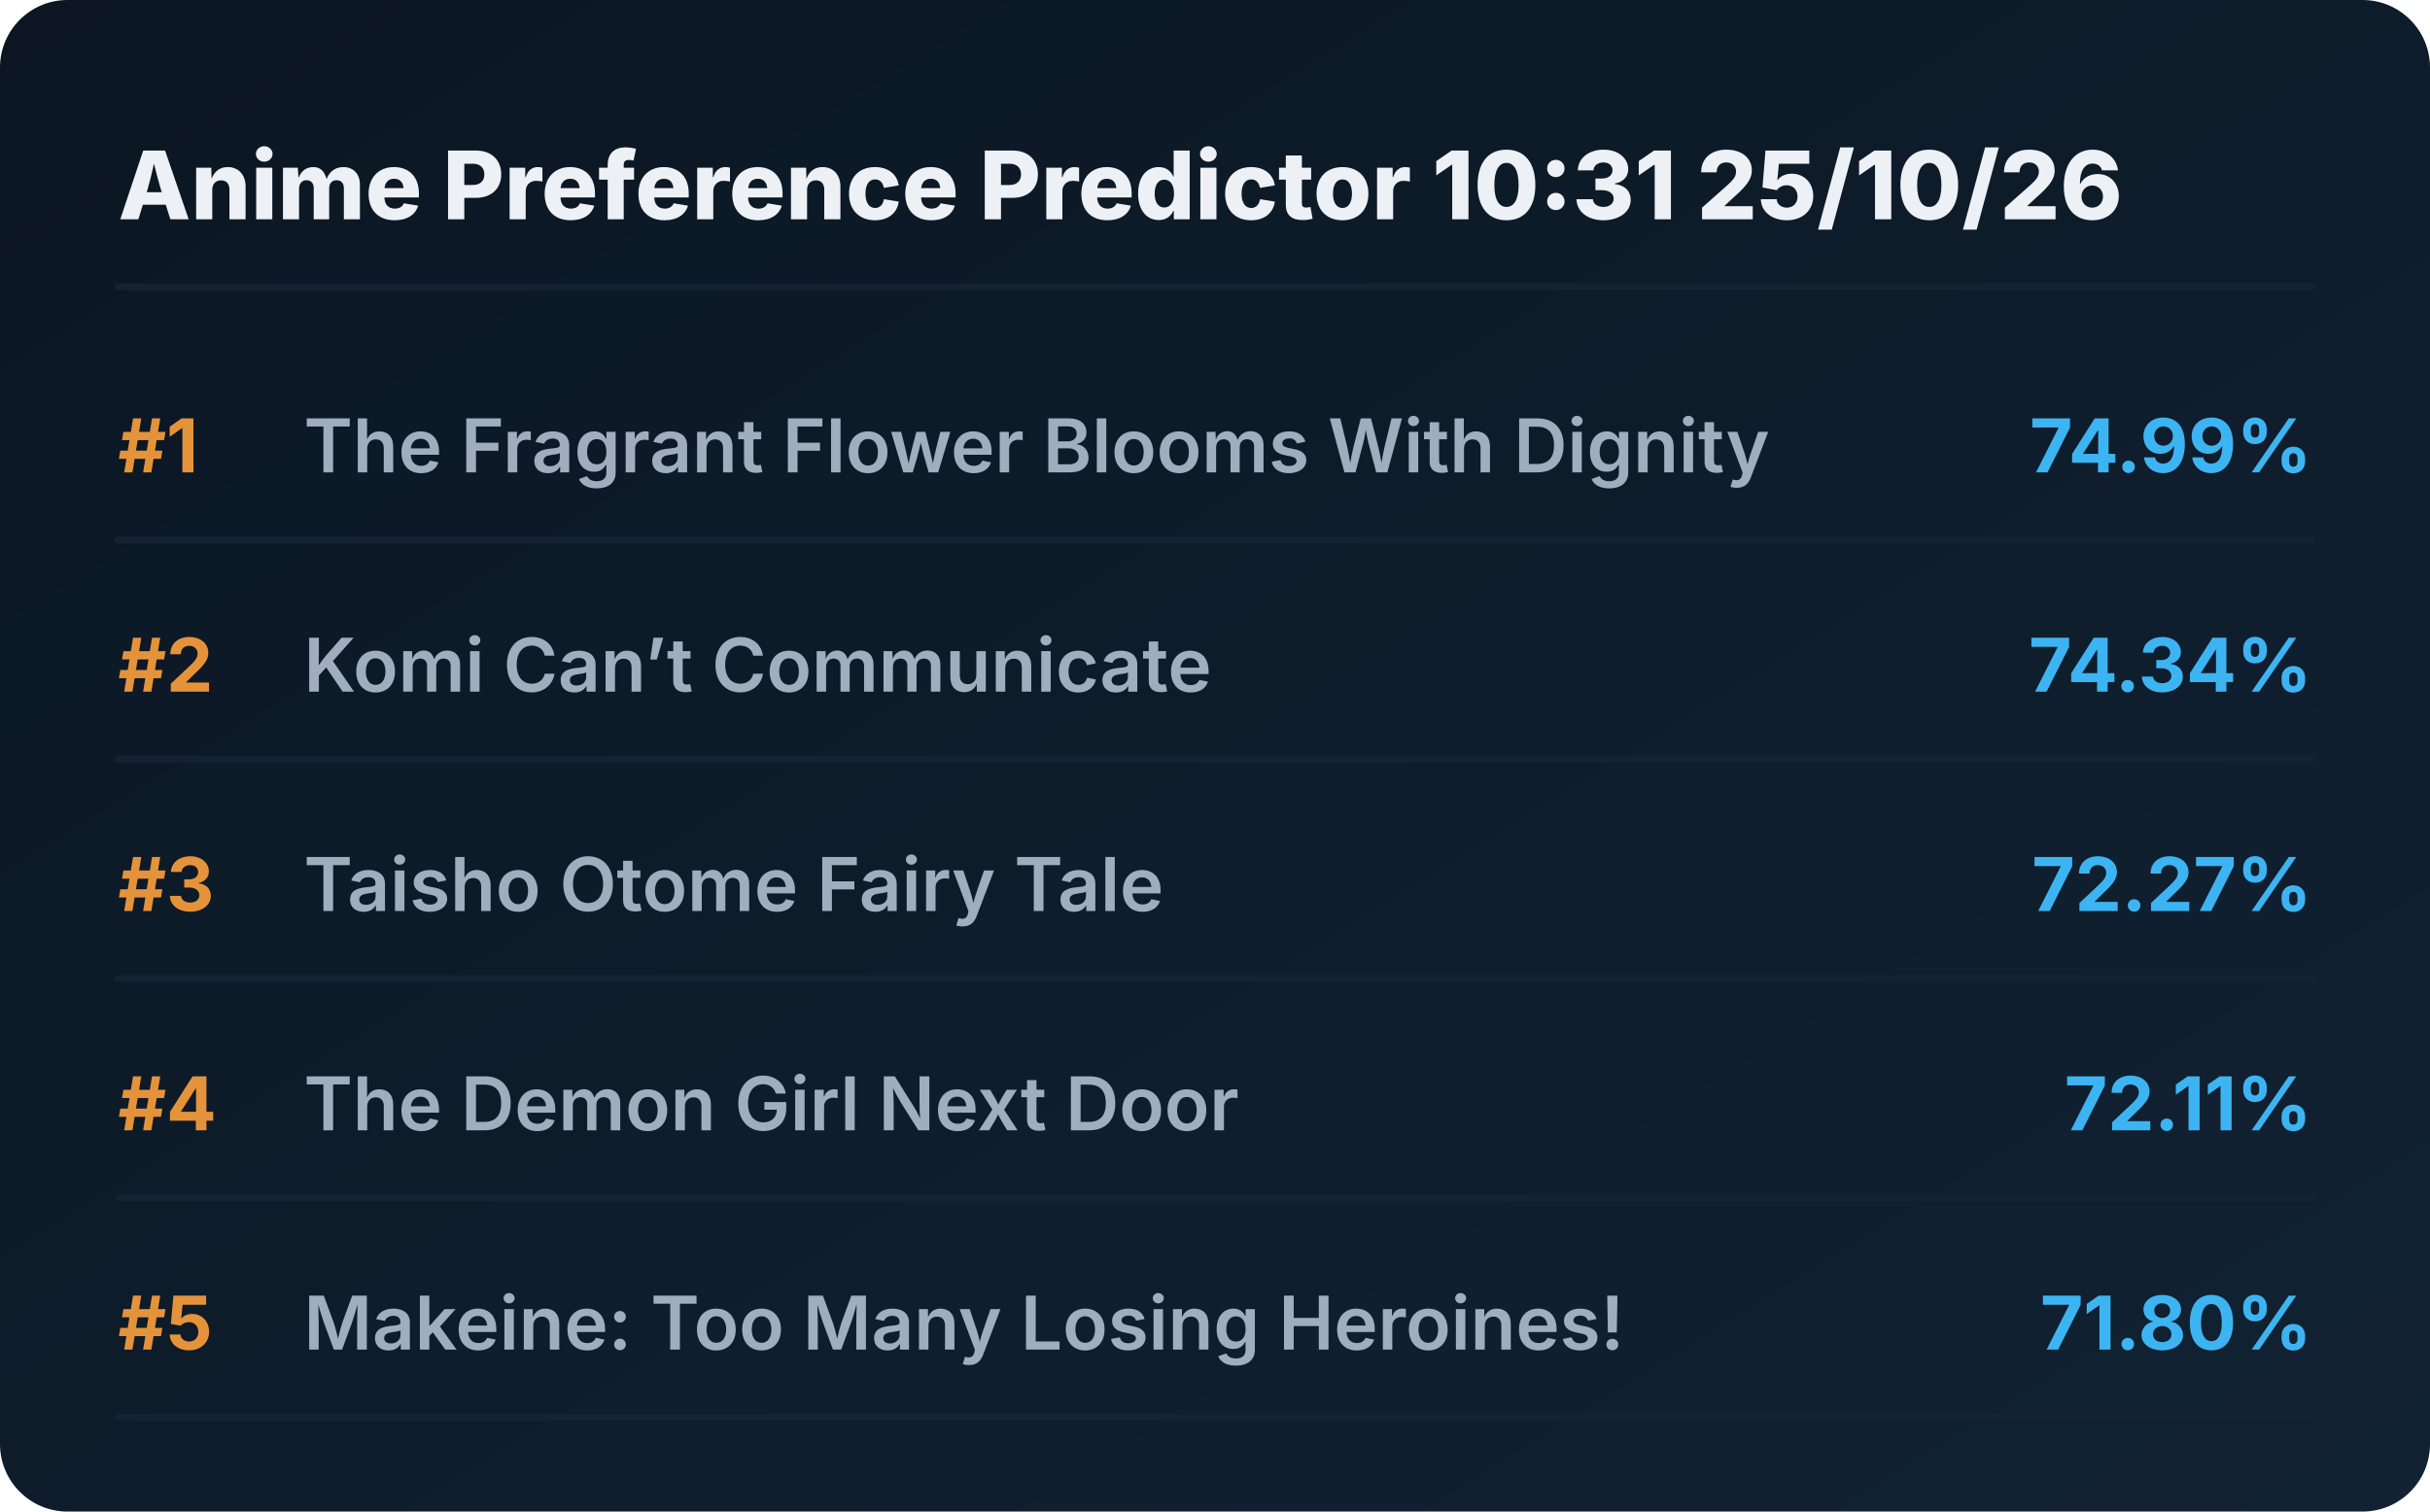
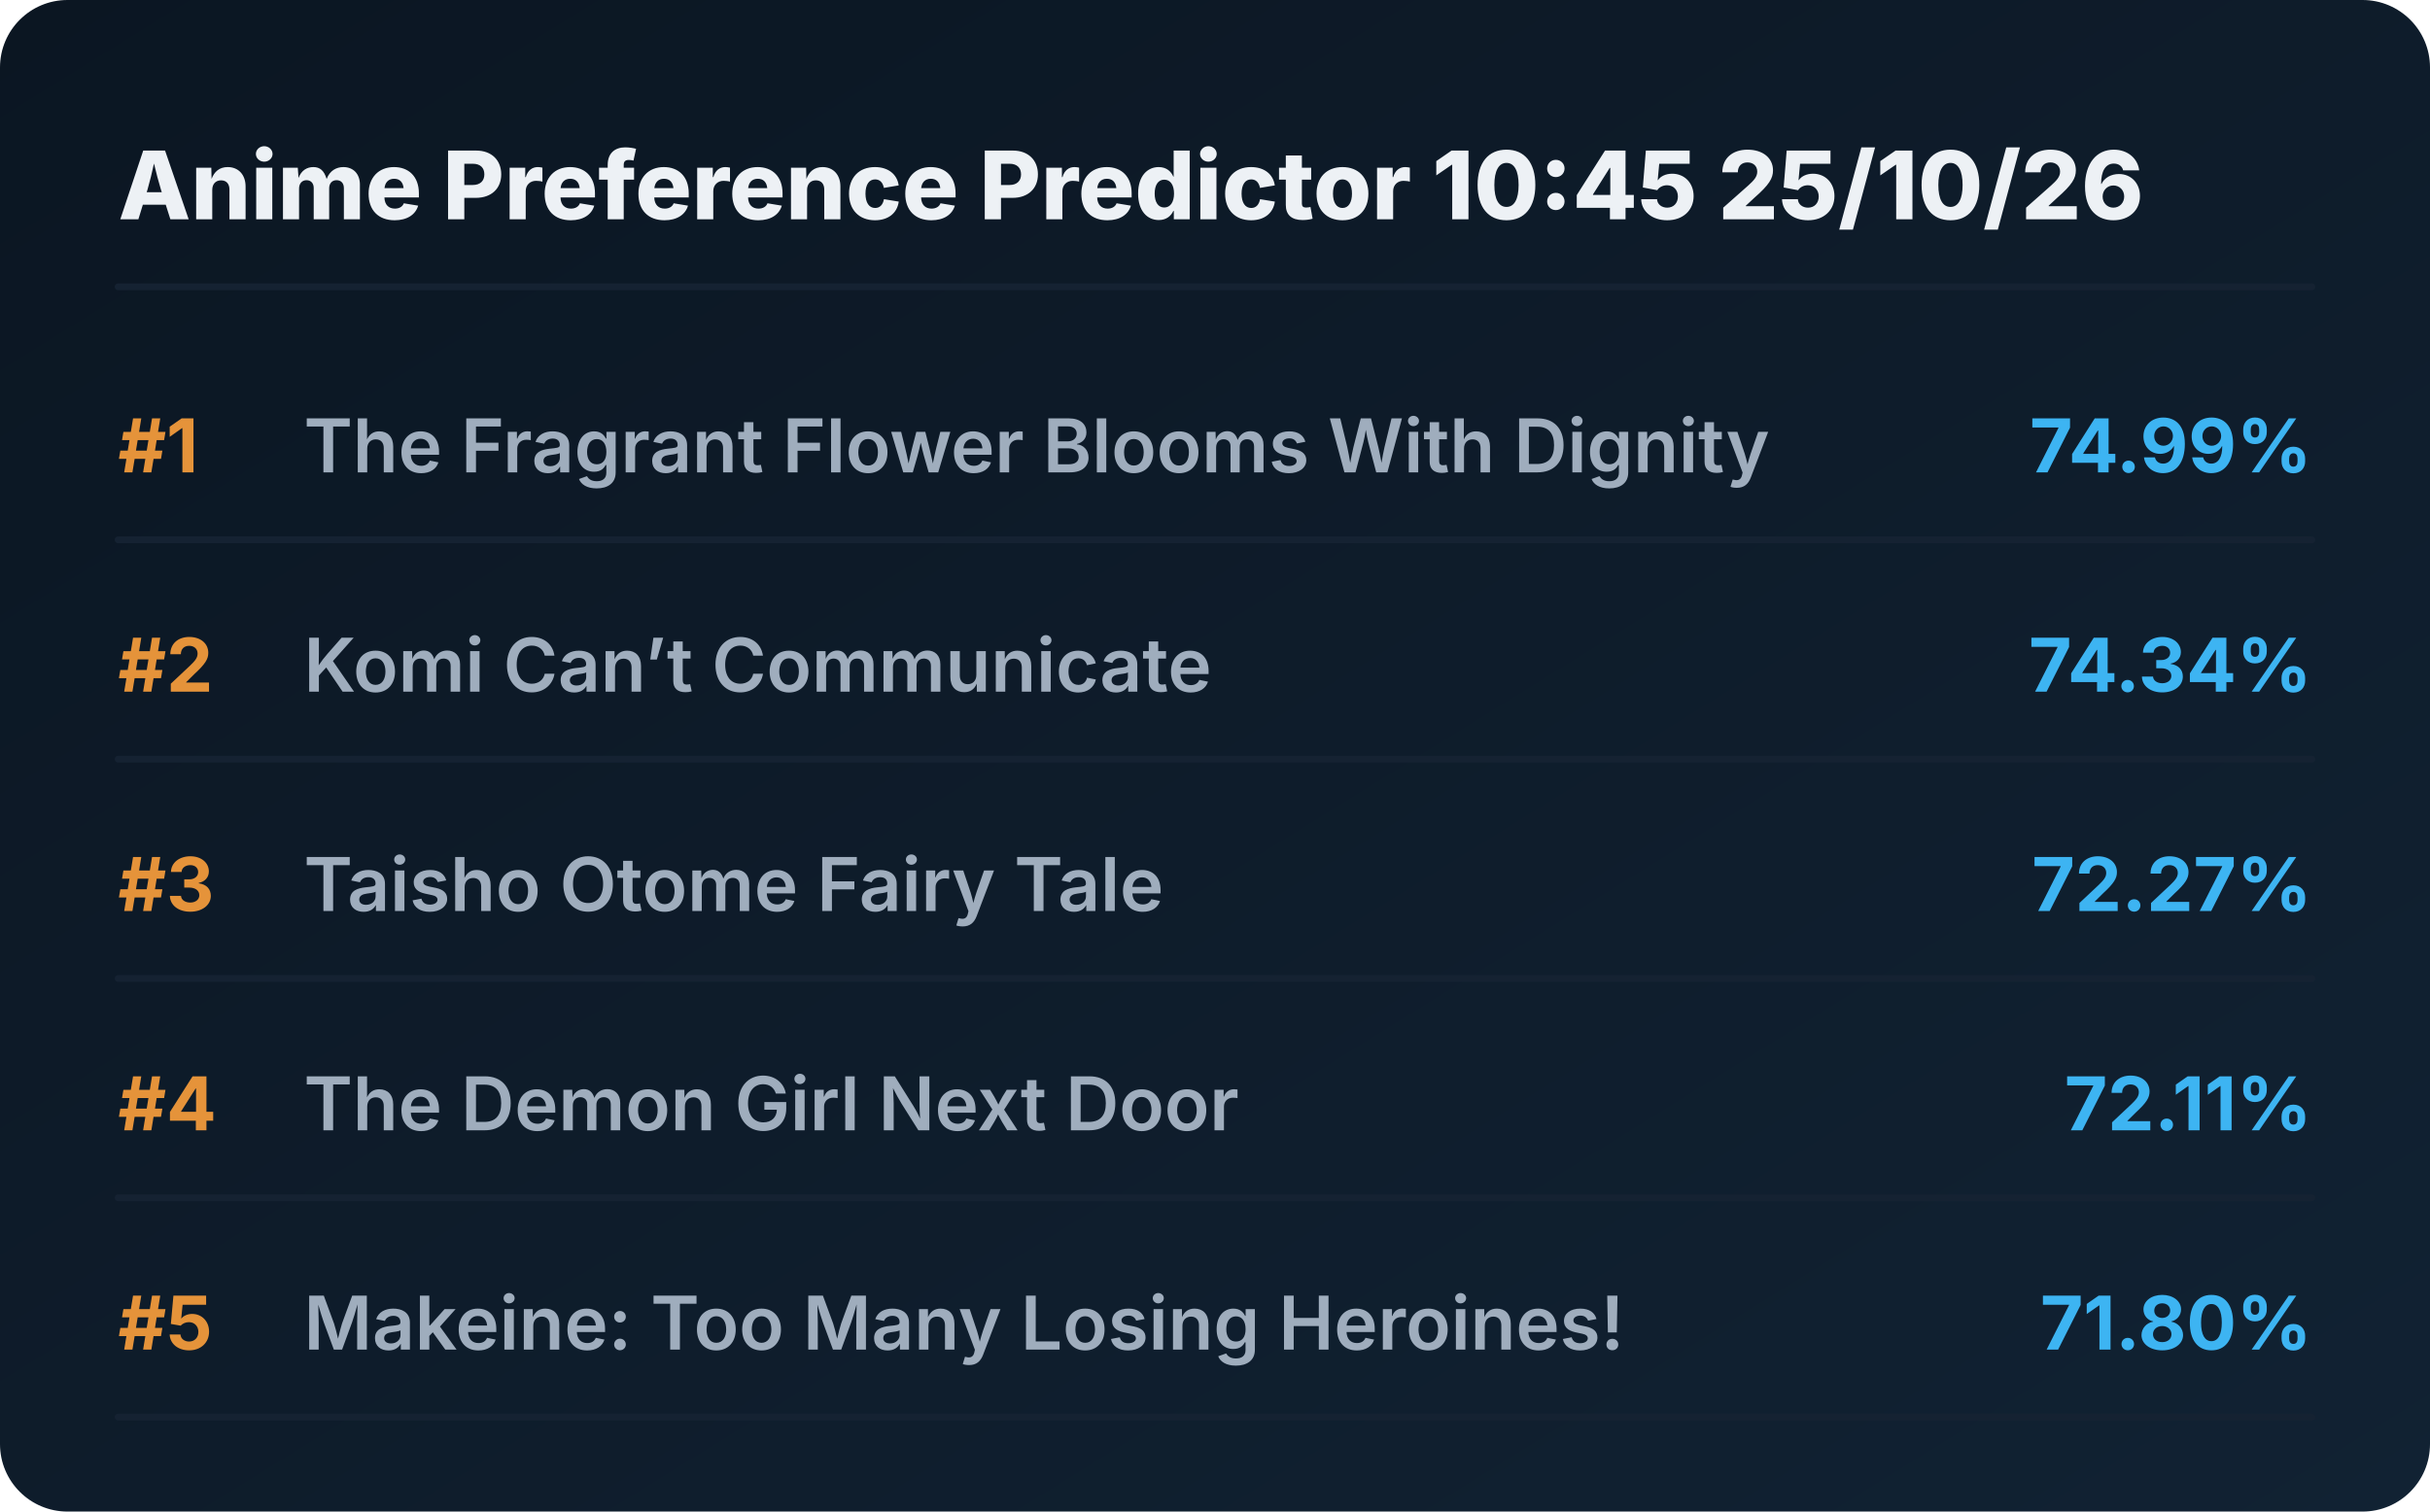
<svg xmlns="http://www.w3.org/2000/svg" viewBox="0 0 720 448" preserveAspectRatio="xMidYMid meet" style="width: 100%; height: auto; max-width: 720px;">
  <defs>
    <linearGradient id="boxGrad" x1="0%" y1="0%" x2="100%" y2="100%">
      <stop offset="0%" stop-color="#0b1622" />
      <stop offset="100%" stop-color="#112233" />
    </linearGradient>
    <clipPath id="titleClip">
      <rect x="90" y="0" width="510" height="100%" />
    </clipPath>
  </defs>
  <style>
    .bg { fill: url(#boxGrad); rx: 20px; }
    .header { font-family: 'Overpass', 'Inter', system-ui, sans-serif; font-weight: 800; font-size: 28px; fill: #edf1f5; }
    .rank { font-family: 'Overpass', 'Inter', system-ui, sans-serif; font-weight: 700; font-size: 22px; fill: #e5933a; }
    .title { font-family: 'Overpass', 'Inter', system-ui, sans-serif; font-weight: 600; font-size: 22px; fill: #9fadbd; }
    .score { font-family: 'Overpass', 'Inter', system-ui, sans-serif; font-weight: 700; font-size: 22px; fill: #3db4f2; }
    .line { stroke: #152232; stroke-width: 2; stroke-linecap: round; }
  </style>
  <rect class="bg" width="720" height="448" />
-   <text x="35" y="65" class="header">Anime Preference Predictor 10:31 25/10/26</text>
+   <text x="35" y="65" class="header">Anime Preference Predictor 10:45 25/10/26</text>
  <line x1="35" y1="85" x2="685" y2="85" class="line" />
  <g transform="translate(0, 0)">
    <text x="35" y="140" class="rank">#1</text>
    <text x="90" y="140" class="title">The Fragrant Flower Blooms With Dignity</text>
    <text x="685" y="140" class="score" text-anchor="end">74.99%</text>
    <line x1="35" y1="160" x2="685" y2="160" class="line" />
  </g>
  <g transform="translate(0, 65)">
    <text x="35" y="140" class="rank">#2</text>
    <text x="90" y="140" class="title">Komi Can’t Communicate</text>
    <text x="685" y="140" class="score" text-anchor="end">74.34%</text>
    <line x1="35" y1="160" x2="685" y2="160" class="line" />
  </g>
  <g transform="translate(0, 130)">
    <text x="35" y="140" class="rank">#3</text>
    <text x="90" y="140" class="title">Taisho Otome Fairy Tale</text>
    <text x="685" y="140" class="score" text-anchor="end">72.27%</text>
    <line x1="35" y1="160" x2="685" y2="160" class="line" />
  </g>
  <g transform="translate(0, 195)">
    <text x="35" y="140" class="rank">#4</text>
    <text x="90" y="140" class="title">The Demon Girl Next Door</text>
    <text x="685" y="140" class="score" text-anchor="end">72.11%</text>
    <line x1="35" y1="160" x2="685" y2="160" class="line" />
  </g>
  <g transform="translate(0, 260)">
    <text x="35" y="140" class="rank">#5</text>
    <text x="90" y="140" class="title">Makeine: Too Many Losing Heroines!</text>
    <text x="685" y="140" class="score" text-anchor="end">71.80%</text>
    <line x1="35" y1="160" x2="685" y2="160" class="line" />
  </g>
</svg>
